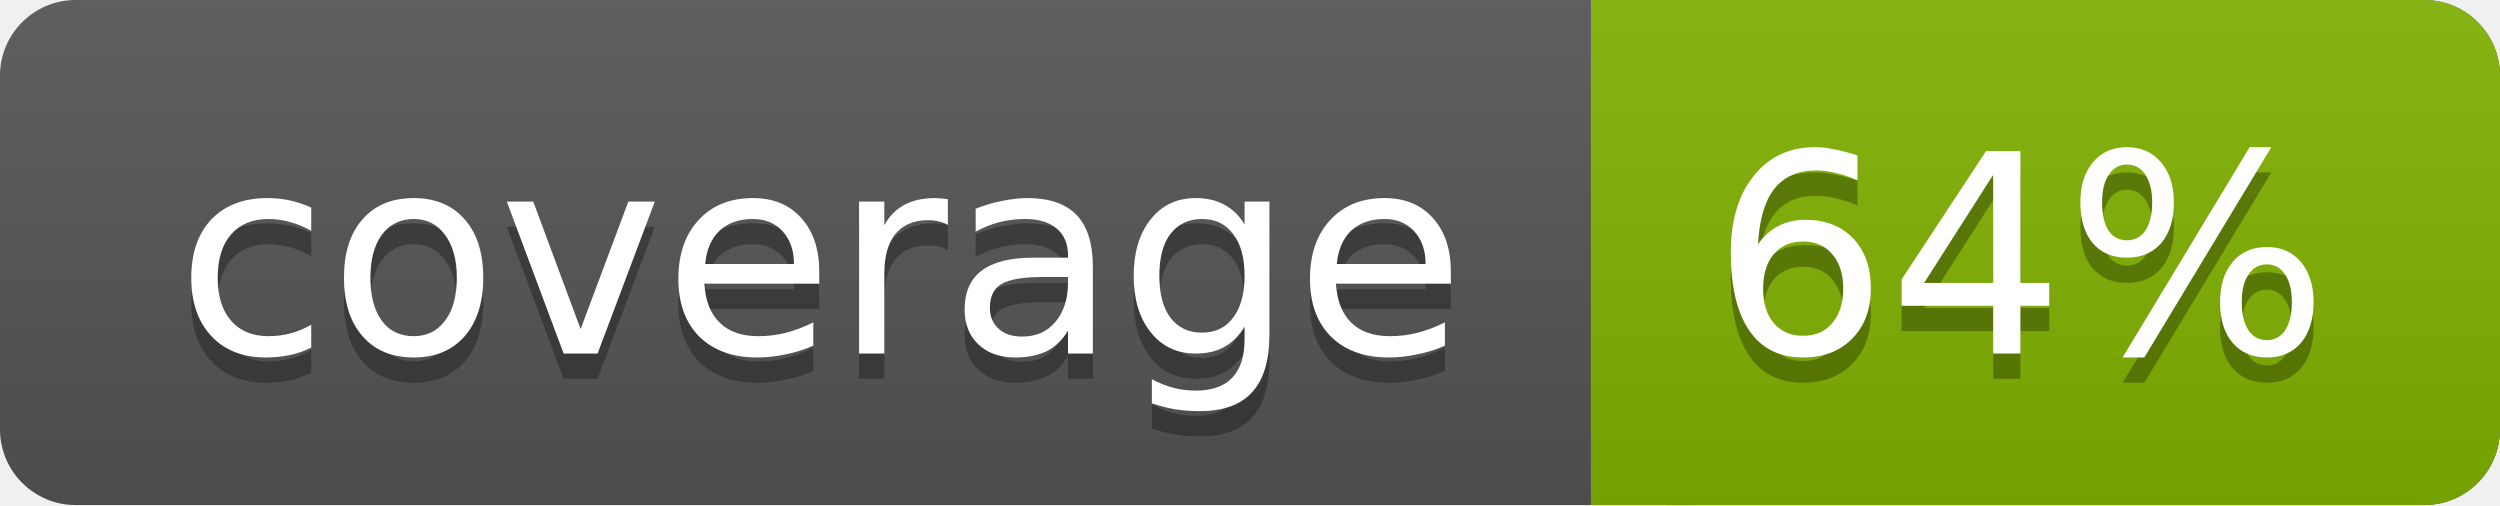
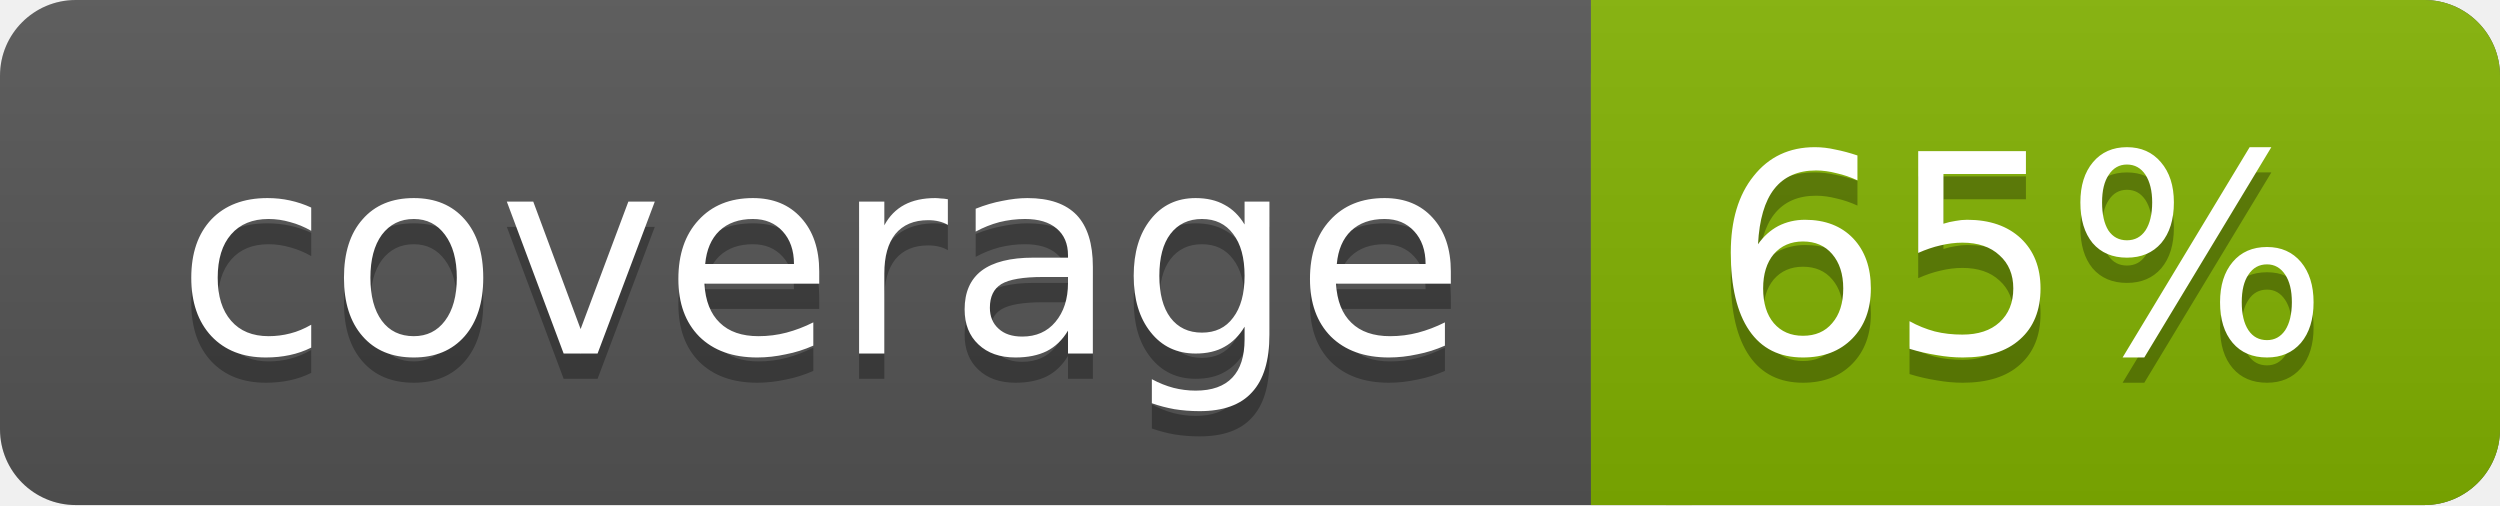
<svg xmlns="http://www.w3.org/2000/svg" width="99" height="20">
  <linearGradient id="a" x2="0" y2="100%">
    <stop offset="0" stop-color="#bbb" stop-opacity=".1" />
    <stop offset="1" stop-opacity=".1" />
  </linearGradient>
  <rect rx="3" width="99" height="20" fill="#555" />
  <rect rx="3" x="63" width="36" height="20" fill="#82b201" />
  <path fill="#82b201" d="M63 0h4v20h-4z" />
  <rect rx="3" width="99" height="20" fill="url(#a)" />
  <g fill="#fff" text-anchor="middle" font-family="DejaVu Sans,Verdana,Geneva,sans-serif" font-size="11">
    <text x="32.5" y="15" fill="#010101" fill-opacity=".3">coverage</text>
    <text x="32.5" y="14">coverage</text>
-     <text x="80" y="15" fill="#010101" fill-opacity=".3">64%</text>
-     <text x="80" y="14">64%</text>
+     <text x="80" y="15" fill="#010101" fill-opacity=".3">65%</text>
+     <text x="80" y="14">65%</text>
  </g>
</svg>
